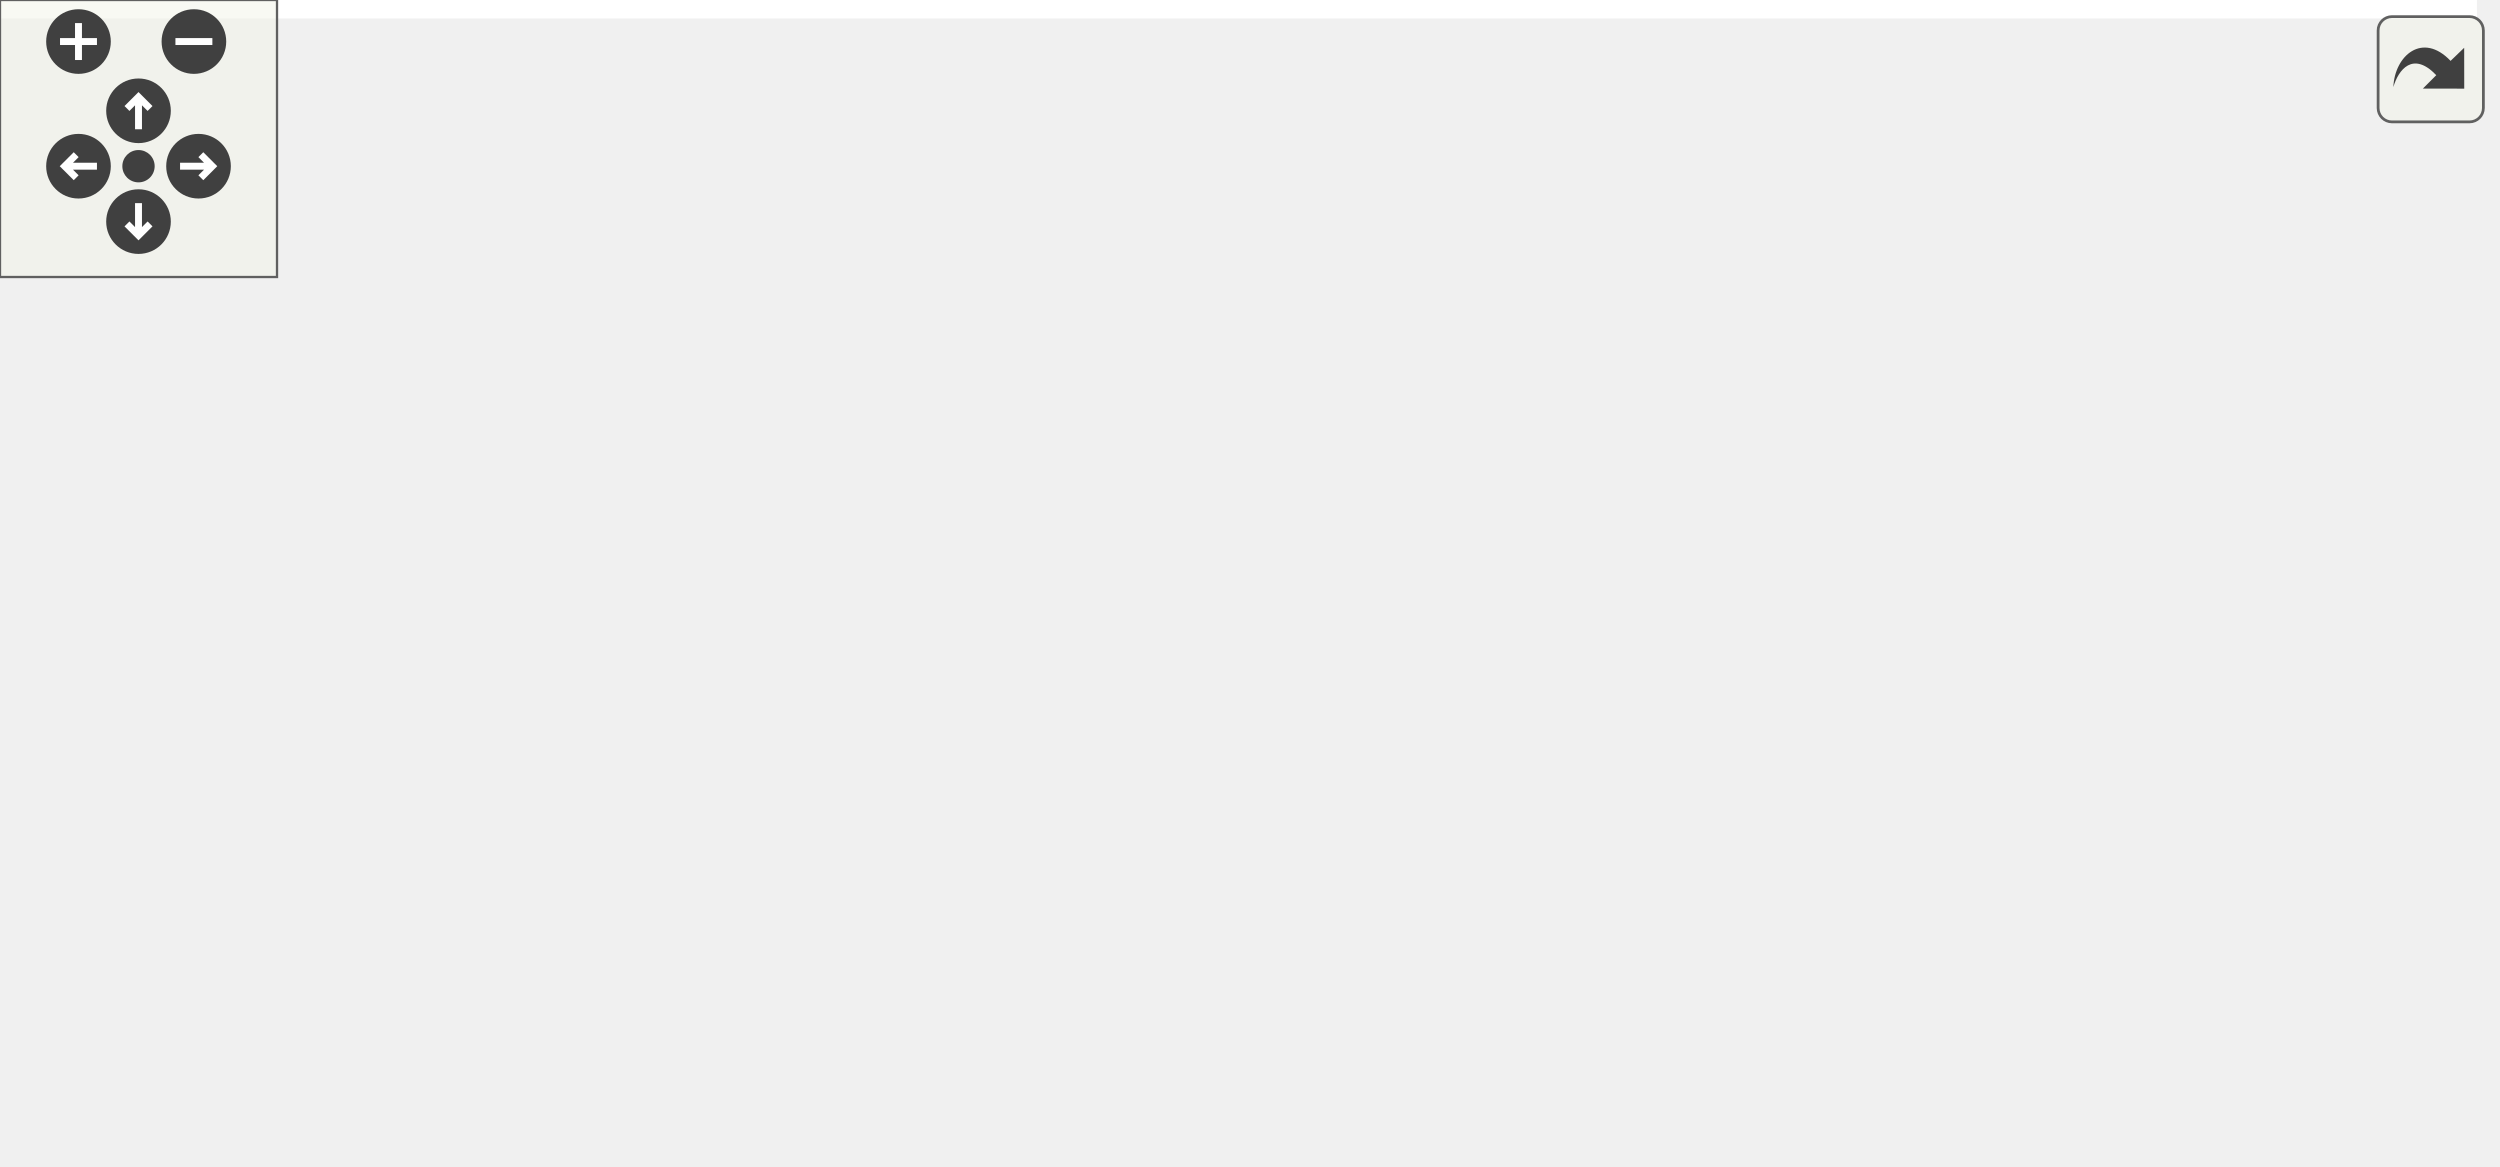
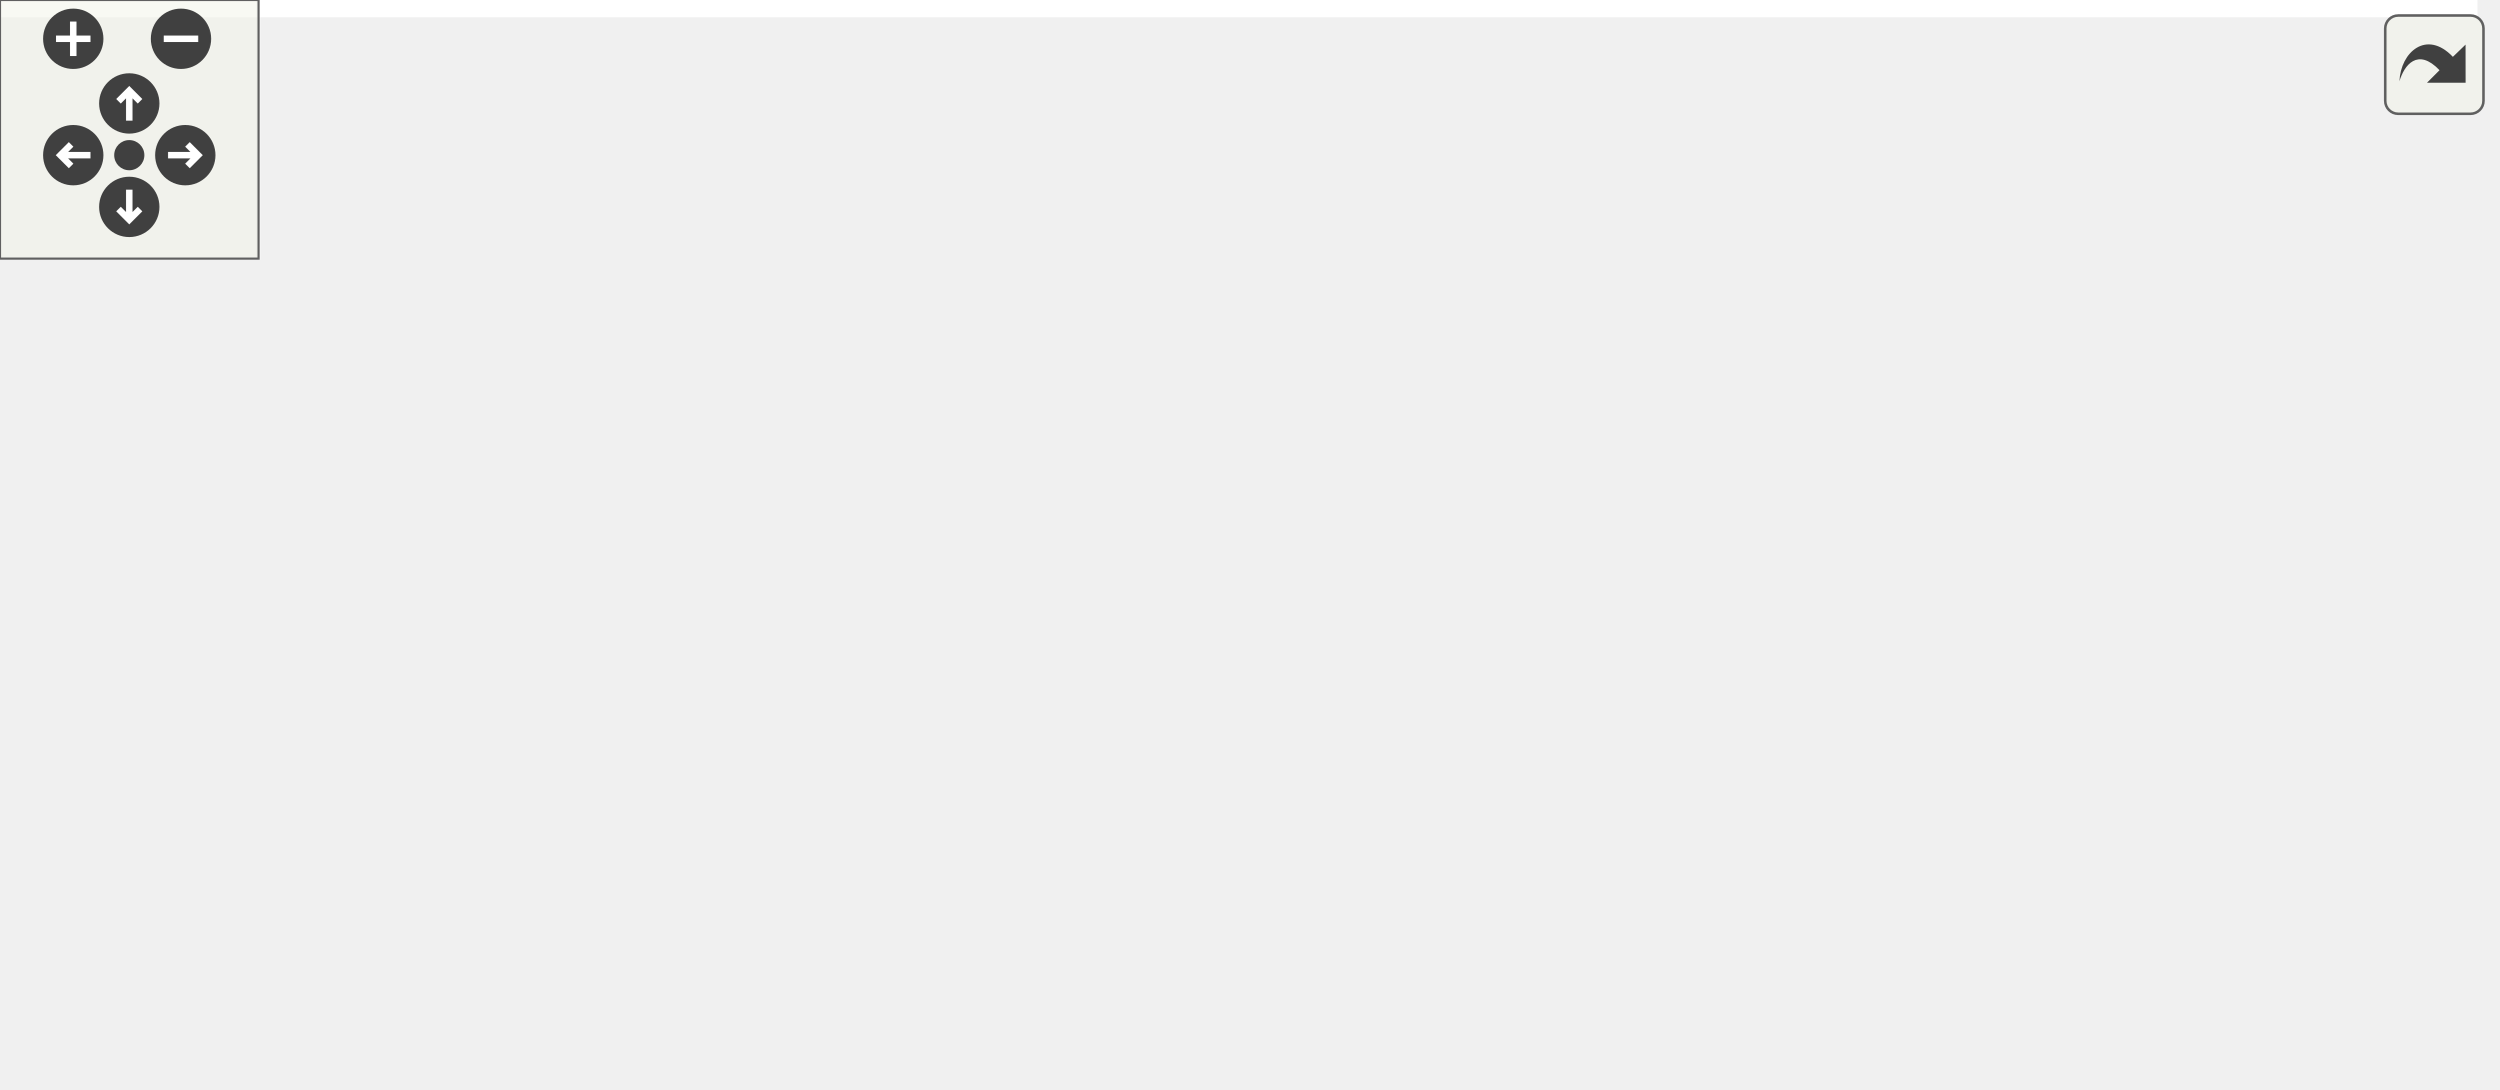
<svg xmlns="http://www.w3.org/2000/svg" xmlns:xlink="http://www.w3.org/1999/xlink" id="main" version="1.1" xml:space="preserve">
  <style type="text/css">
.edge:hover path { stroke: red; }
.edge:hover polygon { stroke: red; fill: red; }
</style>
  <defs>
    <circle id="rim" cx="0" cy="0" r="7" />
    <circle id="rim2" cx="0" cy="0" r="3.5" />
    <g id="zoomPlus">
      <use xlink:href="#rim" fill="#404040">
        <set attributeName="fill" to="#808080" begin="zoomplus.mouseover" end="zoomplus.mouseout" />
      </use>
      <path d="M-4,0h8M0,-4v8" fill="none" stroke="white" stroke-width="1.5" pointer-events="none" />
    </g>
    <g id="zoomMin">
      <use xlink:href="#rim" fill="#404040">
        <set attributeName="fill" to="#808080" begin="zoomminus.mouseover" end="zoomminus.mouseout" />
      </use>
      <path d="M-4,0h8" fill="none" stroke="white" stroke-width="1.5" pointer-events="none" />
    </g>
    <g id="dirArrow">
      <path fill="none" stroke="white" stroke-width="1.5" d="M0,-3.0v7 M-2.5,-0.5L0,-3.0L2.5,-0.5" />
    </g>
    <g id="resetDef">
      <use xlink:href="#rim2" fill="#404040">
        <set attributeName="fill" to="#808080" begin="reset.mouseover" end="reset.mouseout" />
      </use>
    </g>
  </defs>
  <svg id="graph" class="graph">
    <g id="viewport">
-       <polygon fill="white" stroke="transparent" points="-4,4 -4,-192 536.5,-192 536.5,4 -4,4" />
+       <polygon fill="white" stroke="transparent" points="-4,4 -4,-192 575,-192 575,4 -4,4" />
      <g id="node1" class="node">
        <g id="a_node1">
          <a xlink:title="This file declares the class Image.">
-             <polygon fill="#bfbfbf" stroke="black" points="215,-168.5 215,-187.5 311,-187.5 311,-168.5 215,-168.5" />
-             <text text-anchor="middle" x="263" y="-175.5" font-family="Helvetica,sans-Serif" font-size="10.00">src/SvgBitmap.h</text>
+             <polygon fill="#bfbfbf" stroke="black" points="222,-168.5 222,-187.5 318,-187.5 318,-168.5 222,-168.5" />
+             <text text-anchor="middle" x="270" y="-175.5" font-family="Helvetica,sans-Serif" font-size="10.00">src/SvgBitmap.h</text>
          </a>
        </g>
      </g>
      <g id="node2" class="node">
        <g id="a_node2">
          <a xlink:href="Cell_8cpp.html" target="_top" xlink:title="This file defines the class Cell.">
            <polygon fill="white" stroke="black" points="0,-112.5 0,-131.5 98,-131.5 98,-112.5 0,-112.5" />
            <text text-anchor="middle" x="49" y="-119.5" font-family="Helvetica,sans-Serif" font-size="10.00">src/cells/Cell.cpp</text>
          </a>
        </g>
      </g>
      <g id="edge1" class="edge">
-         <path fill="none" stroke="midnightblue" d="M219.24,-165.96C178.83,-155.76 119.63,-140.82 82.75,-131.52" />
-         <polygon fill="midnightblue" stroke="midnightblue" points="218.54,-169.39 229.09,-168.44 220.25,-162.6 218.54,-169.39" />
+         <path fill="none" stroke="midnightblue" d="M225.08,-166.02C183.33,-155.82 122.02,-140.84 83.85,-131.52" />
+         <polygon fill="midnightblue" stroke="midnightblue" points="224.44,-169.47 234.98,-168.44 226.1,-162.67 224.44,-169.47" />
      </g>
      <g id="node3" class="node">
        <g id="a_node3">
          <a xlink:href="Image_8cpp.html" target="_top" xlink:title="This file declares the class Image.">
            <polygon fill="white" stroke="black" points="116.5,-112.5 116.5,-131.5 201.5,-131.5 201.5,-112.5 116.5,-112.5" />
            <text text-anchor="middle" x="159" y="-119.5" font-family="Helvetica,sans-Serif" font-size="10.00">src/Image.cpp</text>
          </a>
        </g>
      </g>
      <g id="edge2" class="edge">
-         <path fill="none" stroke="midnightblue" d="M237.17,-163.59C217.94,-153.61 192.26,-140.27 175.67,-131.65" />
-         <polygon fill="midnightblue" stroke="midnightblue" points="235.8,-166.82 246.29,-168.32 239.03,-160.61 235.8,-166.82" />
+         <path fill="none" stroke="midnightblue" d="M242.99,-163.86C222.41,-153.85 194.66,-140.35 176.79,-131.65" />
+         <polygon fill="midnightblue" stroke="midnightblue" points="241.64,-167.1 252.17,-168.32 244.7,-160.8 241.64,-167.1" />
      </g>
      <g id="node4" class="node">
        <g id="a_node4">
-           <a xlink:href="SvgPanel_8h.html" target="_top" xlink:title="This file declares all the wizards the draw sidepane needs.">
-             <polygon fill="white" stroke="black" points="219.5,-112.5 219.5,-131.5 306.5,-131.5 306.5,-112.5 219.5,-112.5" />
-             <text text-anchor="middle" x="263" y="-119.5" font-family="Helvetica,sans-Serif" font-size="10.00">src/SvgPanel.h</text>
+           <a xlink:href="StatusBar_8cpp.html" target="_top" xlink:title="This file defines the contents of the class StatusBar that represents wxMaxima's status bar.">
+             <polygon fill="white" stroke="black" points="219.5,-112.5 219.5,-131.5 320.5,-131.5 320.5,-112.5 219.5,-112.5" />
+             <text text-anchor="middle" x="270" y="-119.5" font-family="Helvetica,sans-Serif" font-size="10.00">src/StatusBar.cpp</text>
          </a>
        </g>
      </g>
      <g id="edge3" class="edge">
-         <path fill="none" stroke="midnightblue" d="M263,-157.8C263,-148.91 263,-138.78 263,-131.75" />
-         <polygon fill="midnightblue" stroke="midnightblue" points="259.5,-158.08 263,-168.08 266.5,-158.08 259.5,-158.08" />
+         <path fill="none" stroke="midnightblue" d="M270,-157.8C270,-148.91 270,-138.78 270,-131.75" />
+         <polygon fill="midnightblue" stroke="midnightblue" points="266.5,-158.08 270,-168.08 273.5,-158.08 266.5,-158.08" />
+       </g>
+       <g id="node5" class="node">
+         <g id="a_node5">
+           <a xlink:href="SvgPanel_8h.html" target="_top" xlink:title="This file declares all the wizards the draw sidepane needs.">
+             <polygon fill="white" stroke="black" points="338.5,-112.5 338.5,-131.5 425.5,-131.5 425.5,-112.5 338.5,-112.5" />
+             <text text-anchor="middle" x="382" y="-119.5" font-family="Helvetica,sans-Serif" font-size="10.00">src/SvgPanel.h</text>
+           </a>
+         </g>
+       </g>
+       <g id="edge4" class="edge">
+         <path fill="none" stroke="midnightblue" d="M297.25,-163.86C318.02,-153.85 346.02,-140.35 364.05,-131.65" />
+         <polygon fill="midnightblue" stroke="midnightblue" points="295.48,-160.83 287.99,-168.32 298.52,-167.13 295.48,-160.83" />
+       </g>
+       <g id="node10" class="node">
+         <g id="a_node10">
+           <a xlink:href="ToolBar_8cpp.html" target="_top" xlink:title="This file defines the class ToolBar that represents wxMaxima's main tool bar.">
+             <polygon fill="white" stroke="black" points="443.5,-112.5 443.5,-131.5 532.5,-131.5 532.5,-112.5 443.5,-112.5" />
+             <text text-anchor="middle" x="488" y="-119.5" font-family="Helvetica,sans-Serif" font-size="10.00">src/ToolBar.cpp</text>
+           </a>
+         </g>
+       </g>
+       <g id="edge9" class="edge">
+         <path fill="none" stroke="midnightblue" d="M314.31,-166.02C355.49,-155.82 415.97,-140.84 453.62,-131.52" />
+         <polygon fill="midnightblue" stroke="midnightblue" points="313.41,-162.64 304.54,-168.44 315.09,-169.44 313.41,-162.64" />
+       </g>
+       <g id="node6" class="node">
+         <g id="a_node6">
+           <a xlink:href="SvgPanel_8cpp.html" target="_top" xlink:title="This file contains code to create a wxPanel containing image data.">
+             <polygon fill="white" stroke="black" points="267,-56.5 267,-75.5 365,-75.5 365,-56.5 267,-56.5" />
+             <text text-anchor="middle" x="316" y="-63.5" font-family="Helvetica,sans-Serif" font-size="10.00">src/SvgPanel.cpp</text>
+           </a>
+         </g>
+       </g>
+       <g id="edge5" class="edge">
+         <path fill="none" stroke="midnightblue" d="M363.45,-105.82C351.62,-96.15 336.71,-83.95 326.8,-75.83" />
+         <polygon fill="midnightblue" stroke="midnightblue" points="361.44,-108.7 371.4,-112.32 365.87,-103.28 361.44,-108.7" />
+       </g>
+       <g id="node7" class="node">
+         <g id="a_node7">
+           <a xlink:href="DrawWiz_8h.html" target="_top" xlink:title="This file declares all the wizards the draw sidepane needs.">
+             <polygon fill="white" stroke="black" points="383.5,-56.5 383.5,-75.5 510.5,-75.5 510.5,-56.5 383.5,-56.5" />
+             <text text-anchor="middle" x="447" y="-63.5" font-family="Helvetica,sans-Serif" font-size="10.00">src/wizards/DrawWiz.h</text>
+           </a>
+         </g>
+       </g>
+       <g id="edge6" class="edge">
+         <path fill="none" stroke="midnightblue" d="M400.27,-105.82C411.92,-96.15 426.6,-83.95 436.37,-75.83" />
+         <polygon fill="midnightblue" stroke="midnightblue" points="397.9,-103.24 392.44,-112.32 402.37,-108.63 397.9,-103.24" />
+       </g>
+       <g id="node8" class="node">
+         <g id="a_node8">
+           <a xlink:href="DrawWiz_8cpp.html" target="_top" xlink:title="This file contains all the wizards the draw sidepane needs.">
+             <polygon fill="white" stroke="black" points="307,-0.5 307,-19.5 445,-19.5 445,-0.5 307,-0.5" />
+             <text text-anchor="middle" x="376" y="-7.5" font-family="Helvetica,sans-Serif" font-size="10.00">src/wizards/DrawWiz.cpp</text>
+           </a>
+         </g>
+       </g>
+       <g id="edge7" class="edge">
+         <path fill="none" stroke="midnightblue" d="M427.41,-50.1C414.63,-40.38 398.39,-28.03 387.61,-19.83" />
+         <polygon fill="midnightblue" stroke="midnightblue" points="425.51,-53.06 435.59,-56.32 429.75,-47.48 425.51,-53.06" />
      </g>
      <g id="node9" class="node">
        <g id="a_node9">
-           <a xlink:href="ToolBar_8cpp.html" target="_top" xlink:title="This file defines the class ToolBar that represents wxMaxima's main tool bar.">
-             <polygon fill="white" stroke="black" points="324.5,-112.5 324.5,-131.5 413.5,-131.5 413.5,-112.5 324.5,-112.5" />
-             <text text-anchor="middle" x="369" y="-119.5" font-family="Helvetica,sans-Serif" font-size="10.00">src/ToolBar.cpp</text>
+           <a xlink:href="wxMaxima_8cpp.html" target="_top" xlink:title="This file defines the contents of the class wxMaxima that contains most of the program's logic.">
+             <polygon fill="white" stroke="black" points="463,-0.5 463,-19.5 571,-19.5 571,-0.5 463,-0.5" />
+             <text text-anchor="middle" x="517" y="-7.5" font-family="Helvetica,sans-Serif" font-size="10.00">src/wxMaxima.cpp</text>
          </a>
        </g>
      </g>
      <g id="edge8" class="edge">
-         <path fill="none" stroke="midnightblue" d="M289.06,-163.73C308.68,-153.73 335.03,-140.31 352.01,-131.65" />
-         <polygon fill="midnightblue" stroke="midnightblue" points="287.35,-160.67 280.03,-168.32 290.53,-166.9 287.35,-160.67" />
-       </g>
-       <g id="node10" class="node">
-         <g id="a_node10">
-           <a xlink:href="StatusBar_8cpp.html" target="_top" xlink:title="This file defines the contents of the class StatusBar that represents wxMaxima's status bar.">
-             <polygon fill="white" stroke="black" points="431.5,-112.5 431.5,-131.5 532.5,-131.5 532.5,-112.5 431.5,-112.5" />
-             <text text-anchor="middle" x="482" y="-119.5" font-family="Helvetica,sans-Serif" font-size="10.00">src/StatusBar.cpp</text>
-           </a>
-         </g>
-       </g>
-       <g id="edge9" class="edge">
-         <path fill="none" stroke="midnightblue" d="M307.51,-166.02C348.88,-155.82 409.64,-140.84 447.46,-131.52" />
-         <polygon fill="midnightblue" stroke="midnightblue" points="306.57,-162.65 297.7,-168.44 308.25,-169.45 306.57,-162.65" />
-       </g>
-       <g id="node5" class="node">
-         <g id="a_node5">
-           <a xlink:href="SvgPanel_8cpp.html" target="_top" xlink:title="This file contains code to create a wxPanel containing image data.">
-             <polygon fill="white" stroke="black" points="148,-56.5 148,-75.5 246,-75.5 246,-56.5 148,-56.5" />
-             <text text-anchor="middle" x="197" y="-63.5" font-family="Helvetica,sans-Serif" font-size="10.00">src/SvgPanel.cpp</text>
-           </a>
-         </g>
-       </g>
-       <g id="edge4" class="edge">
-         <path fill="none" stroke="midnightblue" d="M244.45,-105.82C232.62,-96.15 217.71,-83.95 207.8,-75.83" />
-         <polygon fill="midnightblue" stroke="midnightblue" points="242.44,-108.7 252.4,-112.32 246.87,-103.28 242.44,-108.7" />
-       </g>
-       <g id="node6" class="node">
-         <g id="a_node6">
-           <a xlink:href="DrawWiz_8h.html" target="_top" xlink:title="This file declares all the wizards the draw sidepane needs.">
-             <polygon fill="white" stroke="black" points="264.5,-56.5 264.5,-75.5 391.5,-75.5 391.5,-56.5 264.5,-56.5" />
-             <text text-anchor="middle" x="328" y="-63.5" font-family="Helvetica,sans-Serif" font-size="10.00">src/wizards/DrawWiz.h</text>
-           </a>
-         </g>
-       </g>
-       <g id="edge5" class="edge">
-         <path fill="none" stroke="midnightblue" d="M281.27,-105.82C292.92,-96.15 307.6,-83.95 317.37,-75.83" />
-         <polygon fill="midnightblue" stroke="midnightblue" points="278.9,-103.24 273.44,-112.32 283.37,-108.63 278.9,-103.24" />
-       </g>
-       <g id="node7" class="node">
-         <g id="a_node7">
-           <a xlink:href="DrawWiz_8cpp.html" target="_top" xlink:title="This file contains all the wizards the draw sidepane needs.">
-             <polygon fill="white" stroke="black" points="188,-0.5 188,-19.5 326,-19.5 326,-0.5 188,-0.5" />
-             <text text-anchor="middle" x="257" y="-7.5" font-family="Helvetica,sans-Serif" font-size="10.00">src/wizards/DrawWiz.cpp</text>
-           </a>
-         </g>
-       </g>
-       <g id="edge6" class="edge">
-         <path fill="none" stroke="midnightblue" d="M308.41,-50.1C295.63,-40.38 279.39,-28.03 268.61,-19.83" />
-         <polygon fill="midnightblue" stroke="midnightblue" points="306.51,-53.06 316.59,-56.32 310.75,-47.48 306.51,-53.06" />
-       </g>
-       <g id="node8" class="node">
-         <g id="a_node8">
-           <a xlink:href="wxMaxima_8cpp.html" target="_top" xlink:title="This file defines the contents of the class wxMaxima that contains most of the program's logic.">
-             <polygon fill="white" stroke="black" points="344,-0.5 344,-19.5 452,-19.5 452,-0.5 344,-0.5" />
-             <text text-anchor="middle" x="398" y="-7.5" font-family="Helvetica,sans-Serif" font-size="10.00">src/wxMaxima.cpp</text>
-           </a>
-         </g>
-       </g>
-       <g id="edge7" class="edge">
-         <path fill="none" stroke="midnightblue" d="M347.31,-50.1C359.91,-40.38 375.93,-28.03 386.55,-19.83" />
-         <polygon fill="midnightblue" stroke="midnightblue" points="345.03,-47.44 339.25,-56.32 349.3,-52.99 345.03,-47.44" />
+         <path fill="none" stroke="midnightblue" d="M466.31,-50.1C478.91,-40.38 494.93,-28.03 505.55,-19.83" />
+         <polygon fill="midnightblue" stroke="midnightblue" points="464.03,-47.44 458.25,-56.32 468.3,-52.99 464.03,-47.44" />
      </g>
    </g>
  </svg>
  <g id="navigator" transform="translate(0 0)" fill="#404254">
    <rect fill="#f2f5e9" fill-opacity="0.5" stroke="#606060" stroke-width=".5" x="0" y="0" width="60" height="60" />
    <use id="zoomplus" xlink:href="#zoomPlus" x="17" y="9" />
    <use id="zoomminus" xlink:href="#zoomMin" x="42" y="9" />
    <use id="reset" xlink:href="#resetDef" x="30" y="36" />
    <g id="arrowUp" xlink:href="#dirArrow" transform="translate(30 24)">
      <use xlink:href="#rim" fill="#404040">
        <set attributeName="fill" to="#808080" begin="arrowUp.mouseover" end="arrowUp.mouseout" />
      </use>
      <path fill="none" stroke="white" stroke-width="1.5" d="M0,-3.0v7 M-2.5,-0.5L0,-3.0L2.5,-0.5" />
    </g>
    <g id="arrowRight" xlink:href="#dirArrow" transform="rotate(90) translate(36 -43)">
      <use xlink:href="#rim" fill="#404040">
        <set attributeName="fill" to="#808080" begin="arrowRight.mouseover" end="arrowRight.mouseout" />
      </use>
      <path fill="none" stroke="white" stroke-width="1.5" d="M0,-3.0v7 M-2.5,-0.5L0,-3.0L2.5,-0.5" />
    </g>
    <g id="arrowDown" xlink:href="#dirArrow" transform="rotate(180) translate(-30 -48)">
      <use xlink:href="#rim" fill="#404040">
        <set attributeName="fill" to="#808080" begin="arrowDown.mouseover" end="arrowDown.mouseout" />
      </use>
      <path fill="none" stroke="white" stroke-width="1.5" d="M0,-3.0v7 M-2.5,-0.5L0,-3.0L2.5,-0.5" />
    </g>
    <g id="arrowLeft" xlink:href="#dirArrow" transform="rotate(270) translate(-36 17)">
      <use xlink:href="#rim" fill="#404040">
        <set attributeName="fill" to="#808080" begin="arrowLeft.mouseover" end="arrowLeft.mouseout" />
      </use>
      <path fill="none" stroke="white" stroke-width="1.5" d="M0,-3.0v7 M-2.5,-0.5L0,-3.0L2.5,-0.5" />
    </g>
  </g>
  <svg viewBox="0 0 15 15" width="100%" height="30px" preserveAspectRatio="xMaxYMin meet">
    <g id="arrow_out" transform="scale(0.3 0.3)">
      <a xlink:href="SvgBitmap_8h__dep__incl_org.svg" target="_base">
        <rect id="button" ry="5" rx="5" y="6" x="6" height="38" width="38" fill="#f2f5e9" fill-opacity="0.5" stroke="#606060" stroke-width="1.0" />
        <path id="arrow" d="M 11.5,31.437 C 11.94,20.098 22.043,11.323 32.159,21.979 L 37.069,17.246 C 37.069,17.246 37.088,32 37.088,32 L 22.16,31.978 C 22.16,31.978 26.998,27.14 26.998,27.14 C 18.529,18.264 13.292,25.23 11.5,31.437 z" style="fill:#404040;" />
      </a>
    </g>
  </svg>
</svg>
